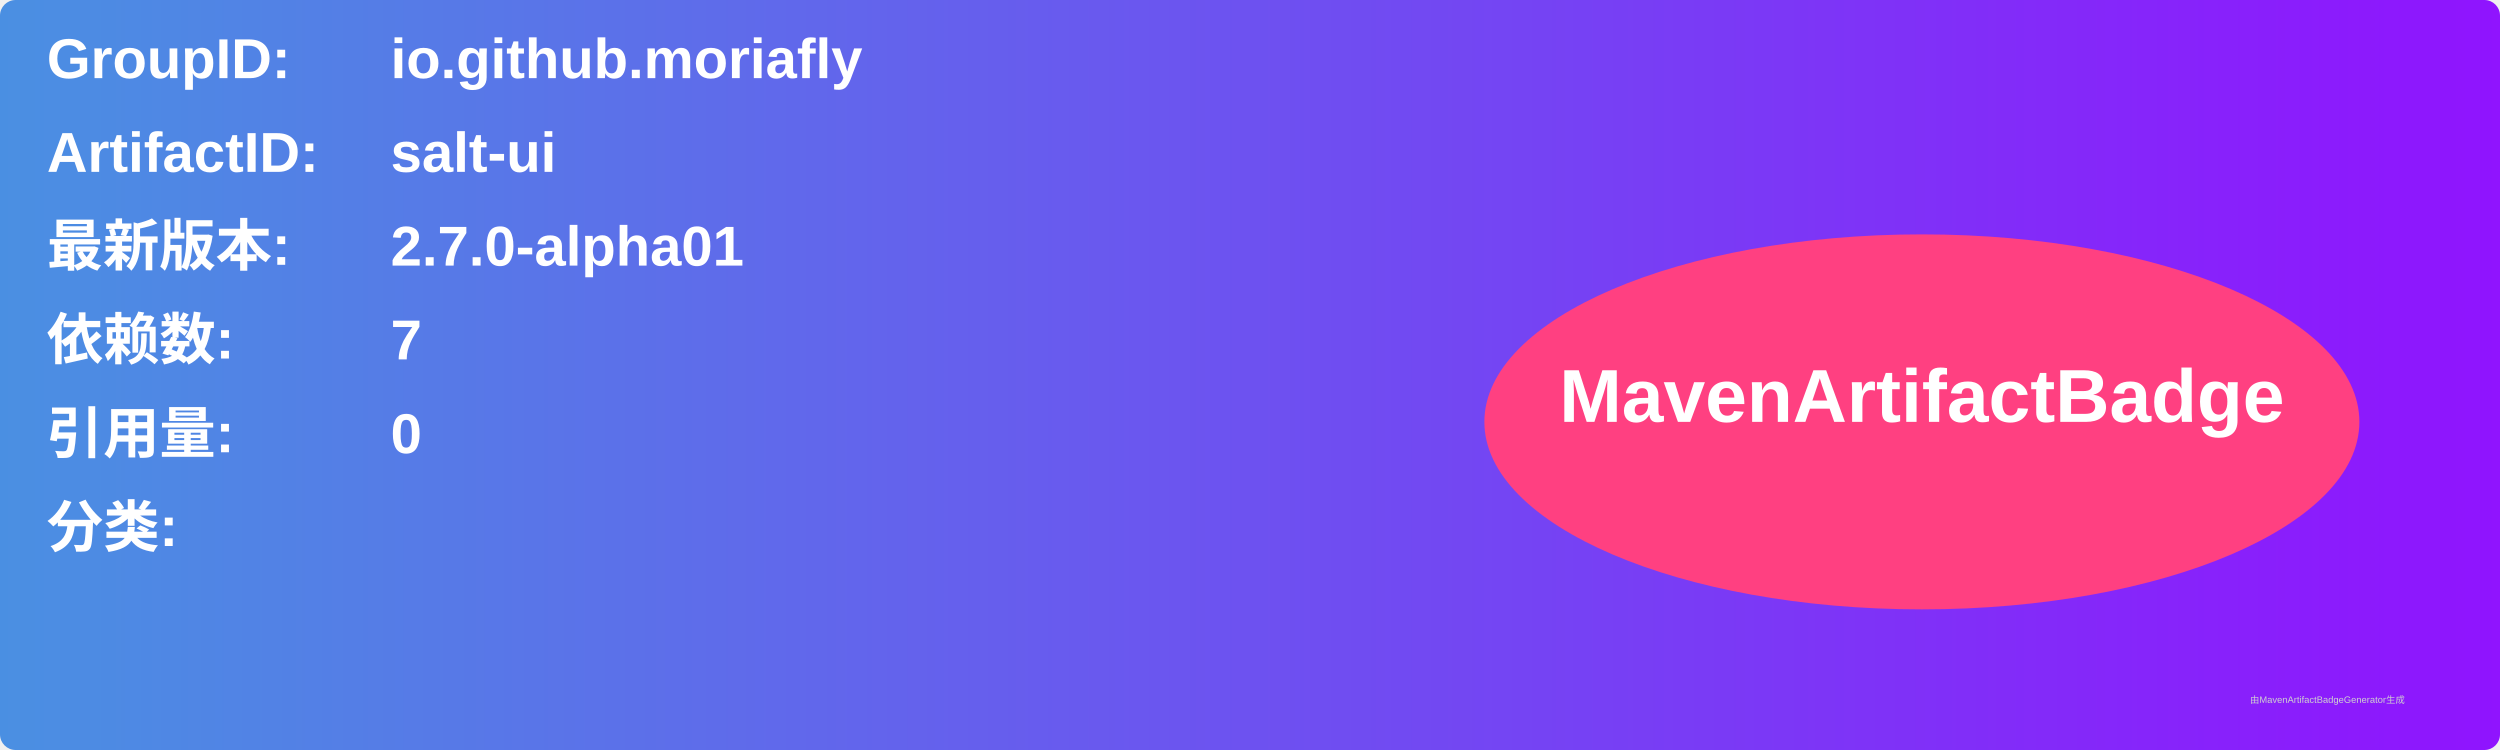
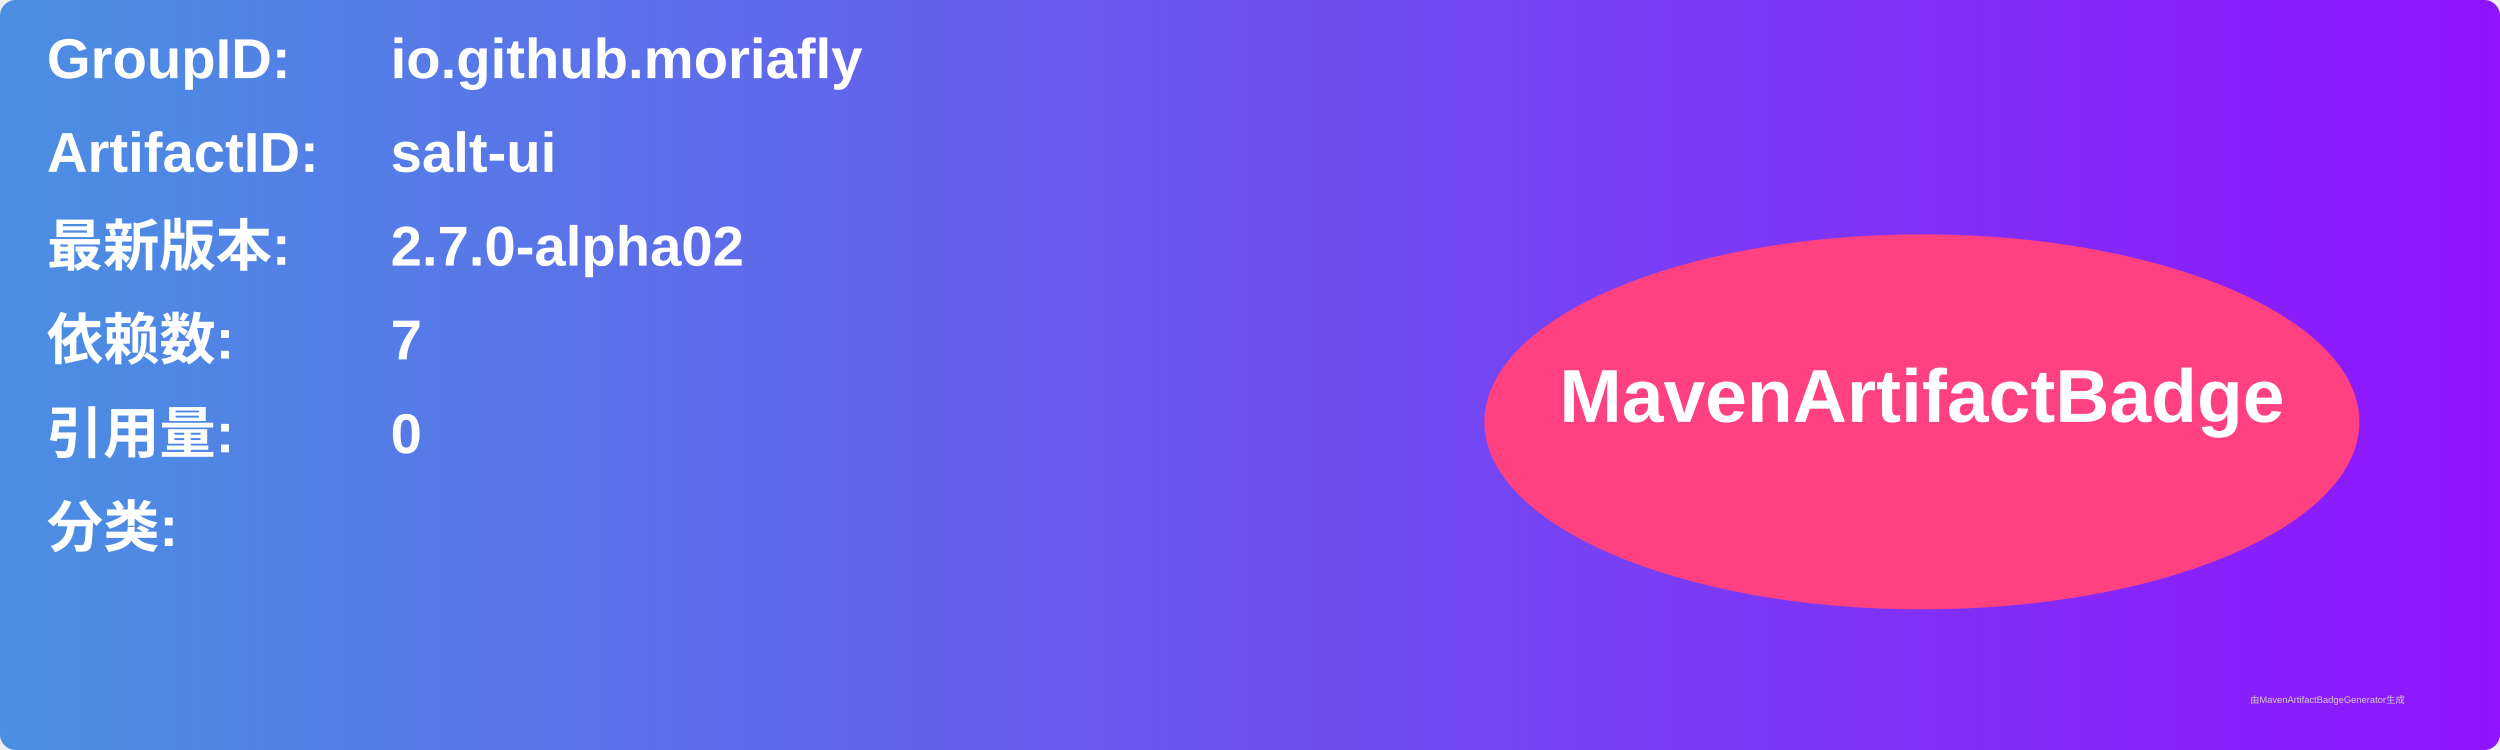
<svg xmlns="http://www.w3.org/2000/svg" width="800" height="240" viewBox="0 0 800 240">
  <linearGradient id="grad" x1="0%" y1="0%" x2="100%" y2="0%">
    <stop offset="0%" stop-color="#4a90e2" />
    <stop offset="100%" stop-color="#9013fe" />
  </linearGradient>
  <rect width="100%" height="100%" rx="5" ry="5" fill="url(#grad)" />
  <g transform="translate(15, 15)">
    <text x="0" y="10" font-family="Arial" font-size="18" fill="white" font-weight="bold" width="260">GroupID:</text>
    <text x="110" y="10" font-family="Arial" font-size="18" fill="white" font-weight="bold" width="460">io.github.moriafly</text>
    <text x="0" y="40" font-family="Arial" font-size="18" fill="white" font-weight="bold" width="260">ArtifactID:</text>
    <text x="110" y="40" font-family="Arial" font-size="18" fill="white" font-weight="bold" width="460">salt-ui</text>
    <text x="0" y="70" font-family="Arial" font-size="18" fill="white" font-weight="bold">最新版本:</text>
    <text x="110" y="70" font-family="Arial" font-size="18" fill="white" font-weight="bold">
-       <tspan font-weight="bold">2.7.0-alpha01</tspan>
+       <tspan font-weight="bold">2.7.0-alpha02</tspan>
    </text>
    <text x="0" y="100" font-family="Arial" font-size="18" fill="white" font-weight="bold">依赖数: </text>
    <text x="110" y="100" font-family="Arial" font-size="18" fill="white">
      <tspan font-weight="bold">7</tspan>
    </text>
    <text x="0" y="130" font-family="Arial" font-size="18" fill="white" font-weight="bold">引用量: </text>
    <text x="110" y="130" font-family="Arial" font-size="18" fill="white">
      <tspan font-weight="bold">0</tspan>
    </text>
    <text x="0" y="160" font-family="Arial" font-size="18" fill="white" font-weight="bold">分类:</text>
    <text x="10" y="190" font-family="Arial" font-size="10" fill="white">
      <tspan font-weight="bold" />
    </text>
    <ellipse cx="600" cy="120" rx="140" ry="60" fill="#ff4081" />
    <text x="600" y="120" text-anchor="middle" font-family="Arial" font-size="24" fill="white" font-weight="bold">MavenArtifactBadge</text>
  </g>
  <text x="720" y="225" font-family="Arial" font-size="3" fill="#d0d0d0">由MavenArtifactBadgeGenerator生成</text>
</svg>
